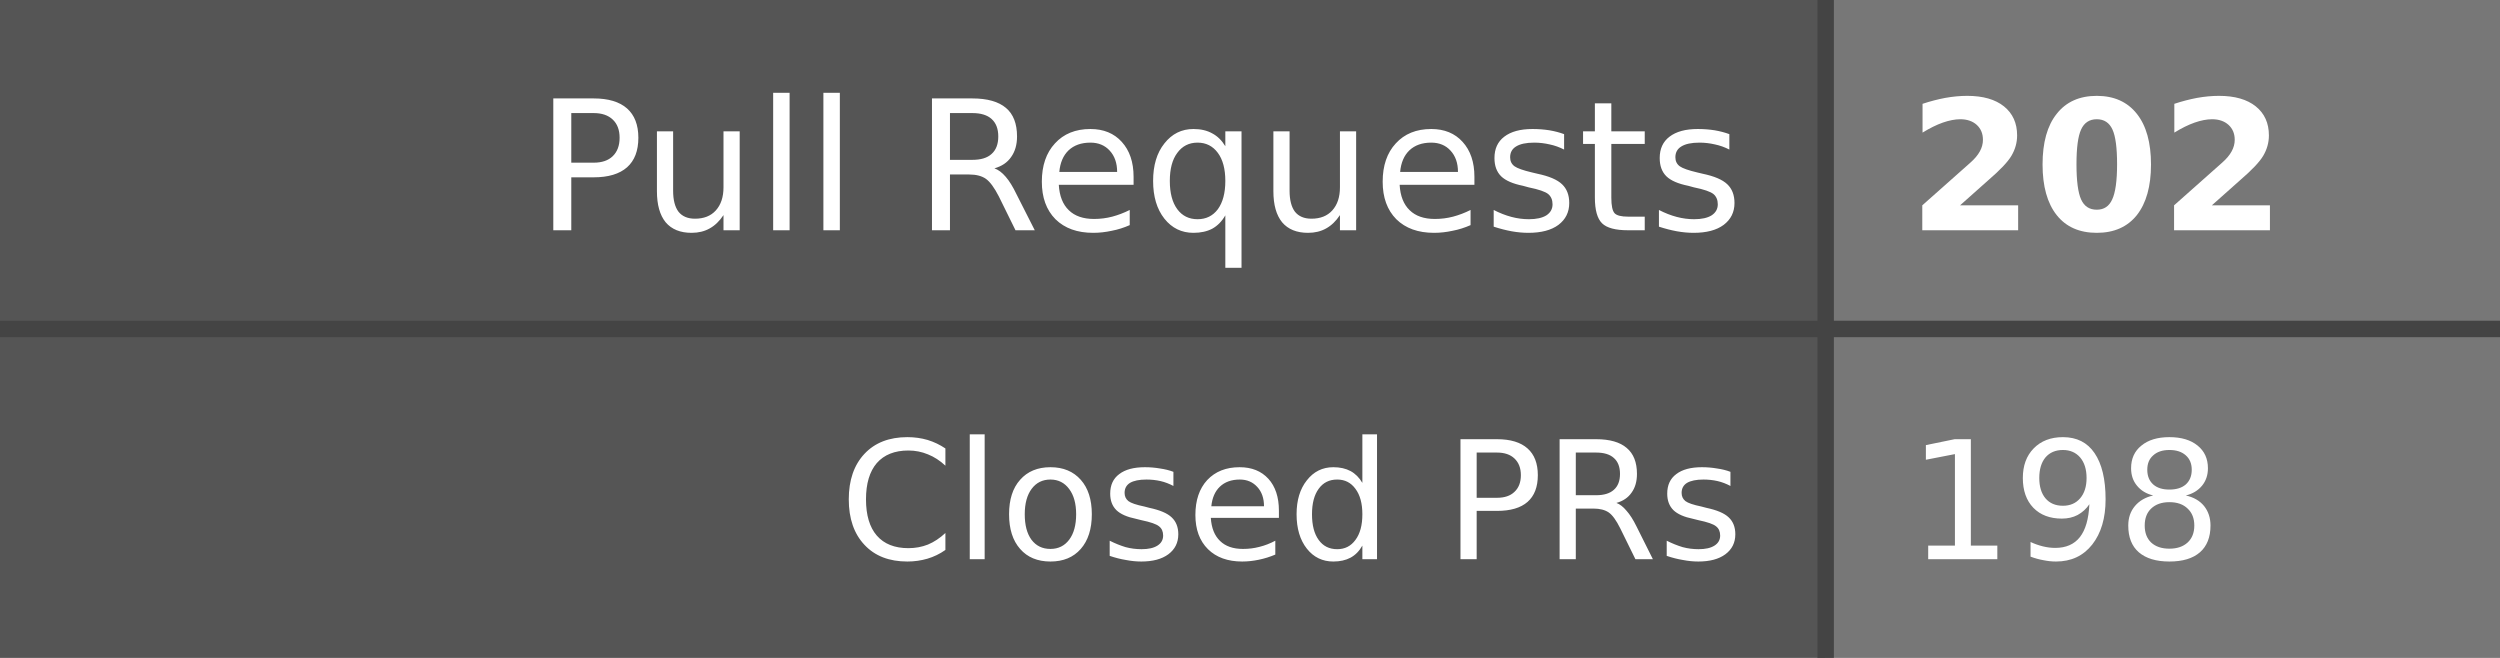
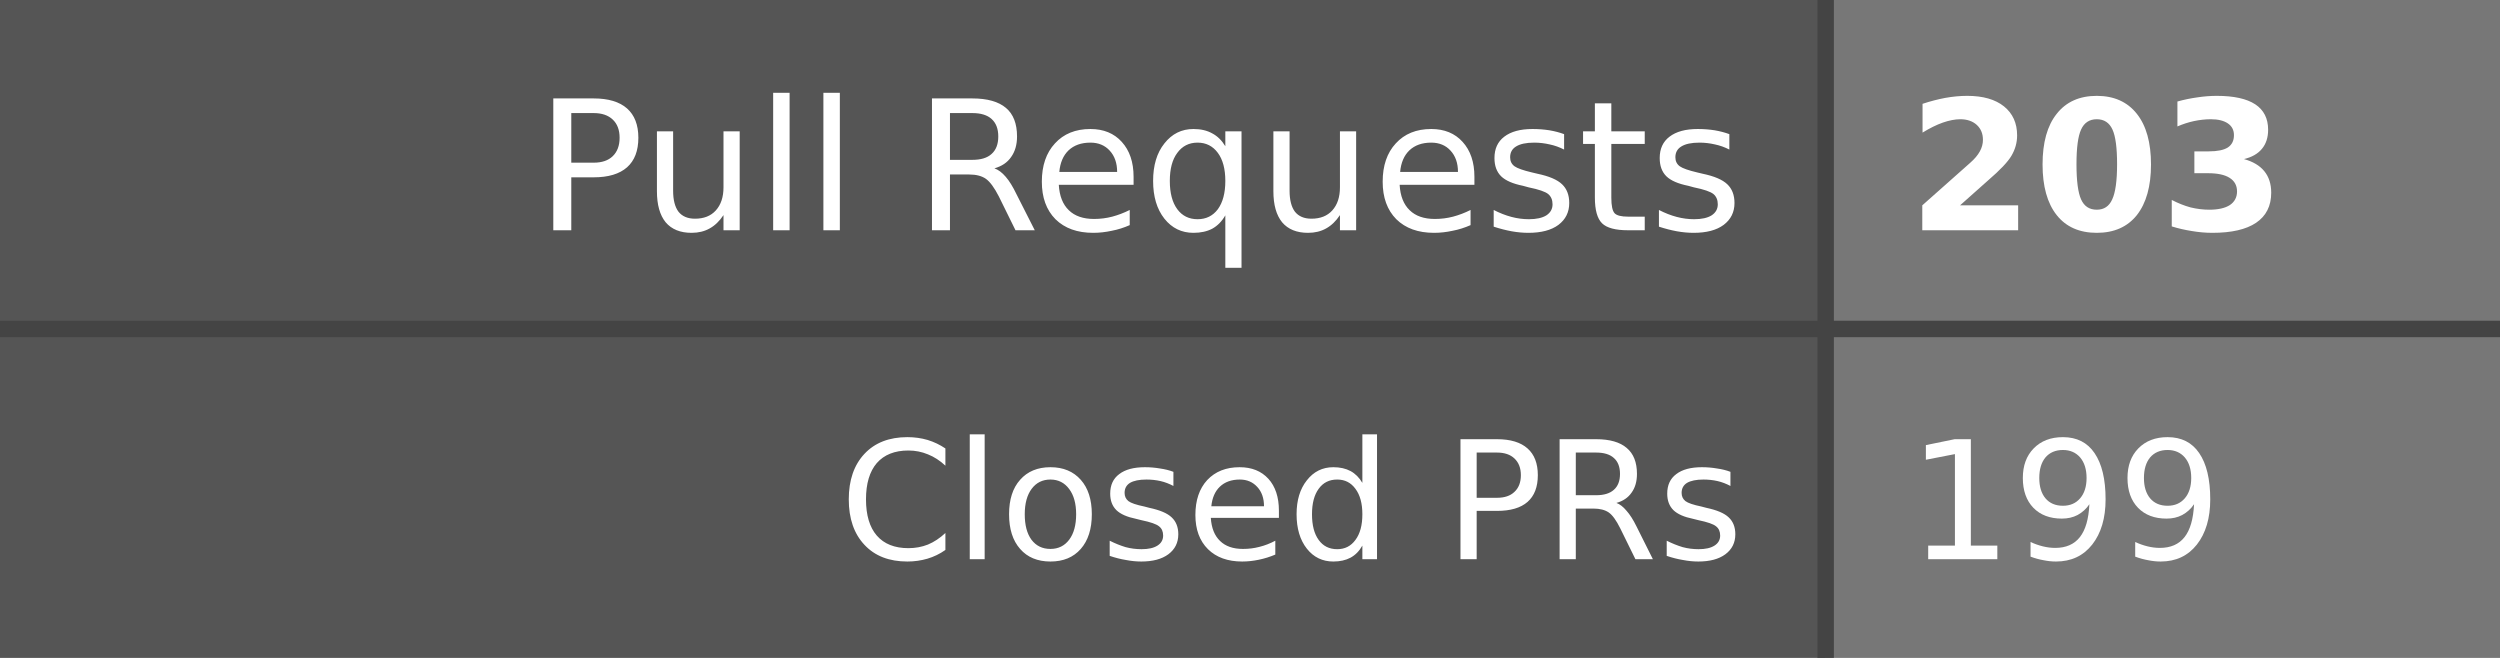
- <svg xmlns="http://www.w3.org/2000/svg" width="152" height="40" role="img" aria-label="Pull Requests: 202, Closed PRs: 198">
+ <svg xmlns="http://www.w3.org/2000/svg" width="152" height="40" role="img" aria-label="Pull Requests: 203, Closed PRs: 199">
  <style>
    .label-bg { fill: #555; }
    .value-bg { fill: #777; }
    .label-text { fill: #fff; }
    .value-text { fill: #fff; }
    .divider { stroke: #444; }
    
    @media (prefers-color-scheme: dark) {
      .label-bg { fill: #2d333b; }
      .value-bg { fill: #444c56; }
      .label-text { fill: #adbac7; }
      .value-text { fill: #cdd9e5; }
      .divider { stroke: #545d68; }
    }
    
    @media (prefers-color-scheme: light) {
      .label-bg { fill: #e1e4e8; }
      .value-bg { fill: #fafbfc; }
      .label-text { fill: #24292e; }
      .value-text { fill: #24292e; }
      .divider { stroke: #d1d5da; }
    }
  </style>
  <rect class="label-bg" width="111" height="20" x="0" y="0" />
  <rect class="value-bg" width="41" height="20" x="111" y="0" />
  <rect class="label-bg" width="111" height="20" x="0" y="20" />
  <rect class="value-bg" width="41" height="20" x="111" y="20" />
  <line class="divider" x1="0" y1="20" x2="152" y2="20" stroke-width="1" />
  <line class="divider" x1="111" y1="0" x2="111" y2="40" stroke-width="1" />
  <g font-family="Verdana,Geneva,DejaVu Sans,sans-serif" text-rendering="geometricPrecision" font-size="11">
    <text class="label-text" x="106" y="14" text-anchor="end">Pull Requests</text>
-     <text class="value-text" x="116" y="14" text-anchor="start" font-weight="bold">202</text>
+     <text class="value-text" x="116" y="14" text-anchor="start" font-weight="bold">203</text>
    <text class="label-text" x="106" y="34" text-anchor="end" font-size="10">Closed PRs</text>
-     <text class="value-text" x="116" y="34" text-anchor="start" font-size="10">198</text>
+     <text class="value-text" x="116" y="34" text-anchor="start" font-size="10">199</text>
  </g>
</svg>
